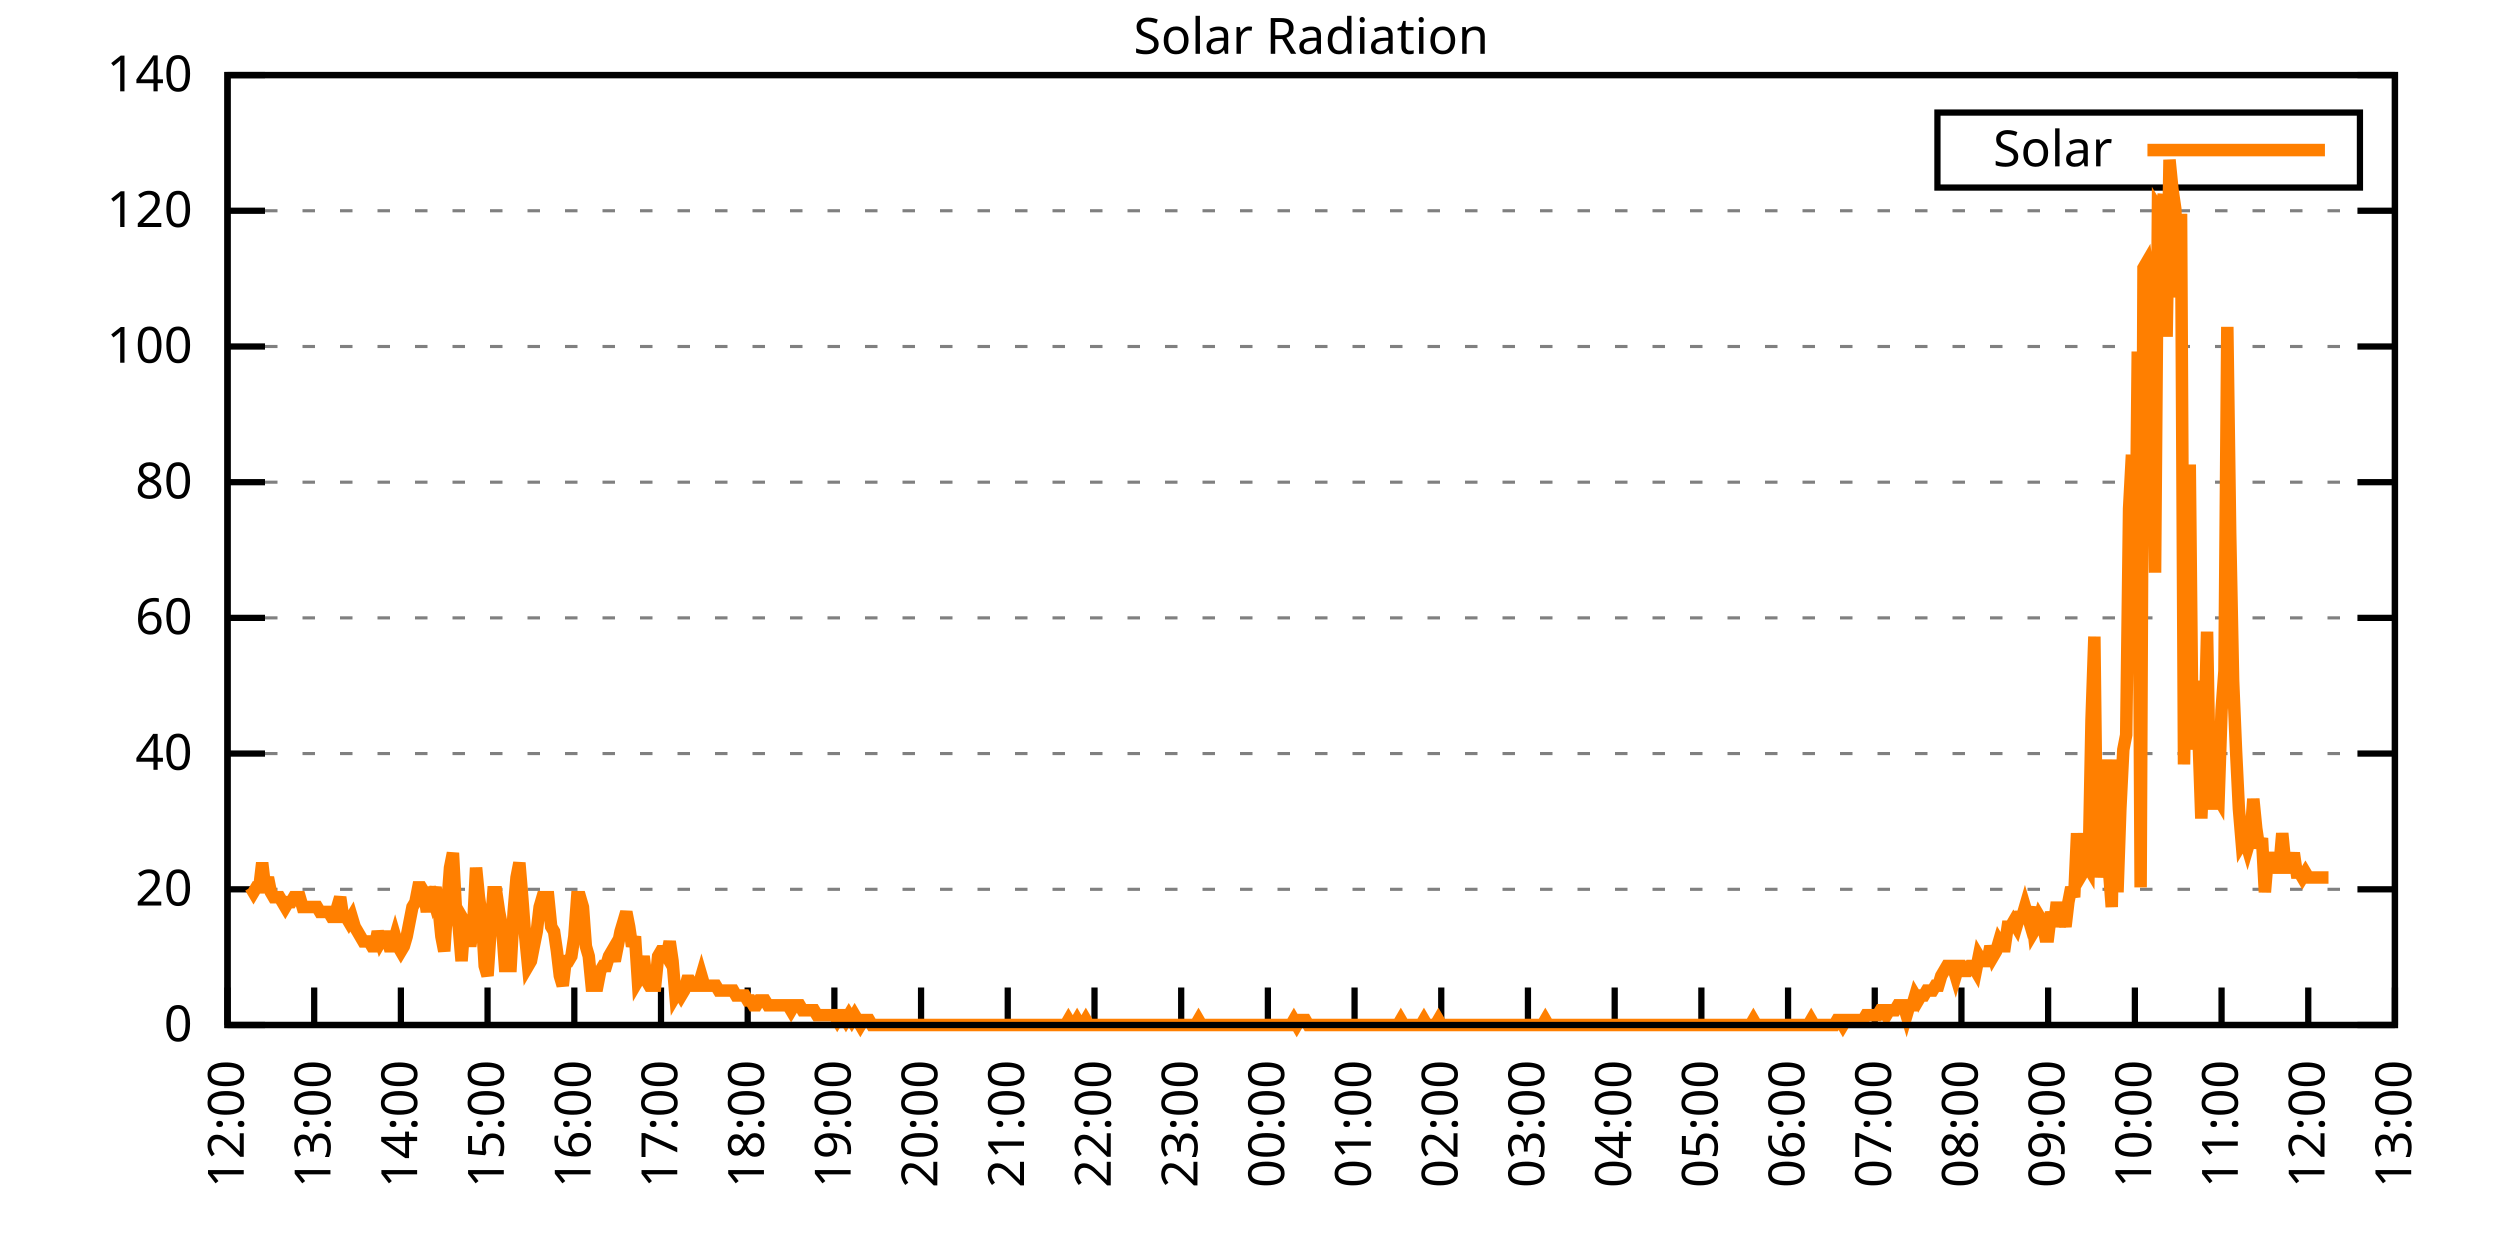
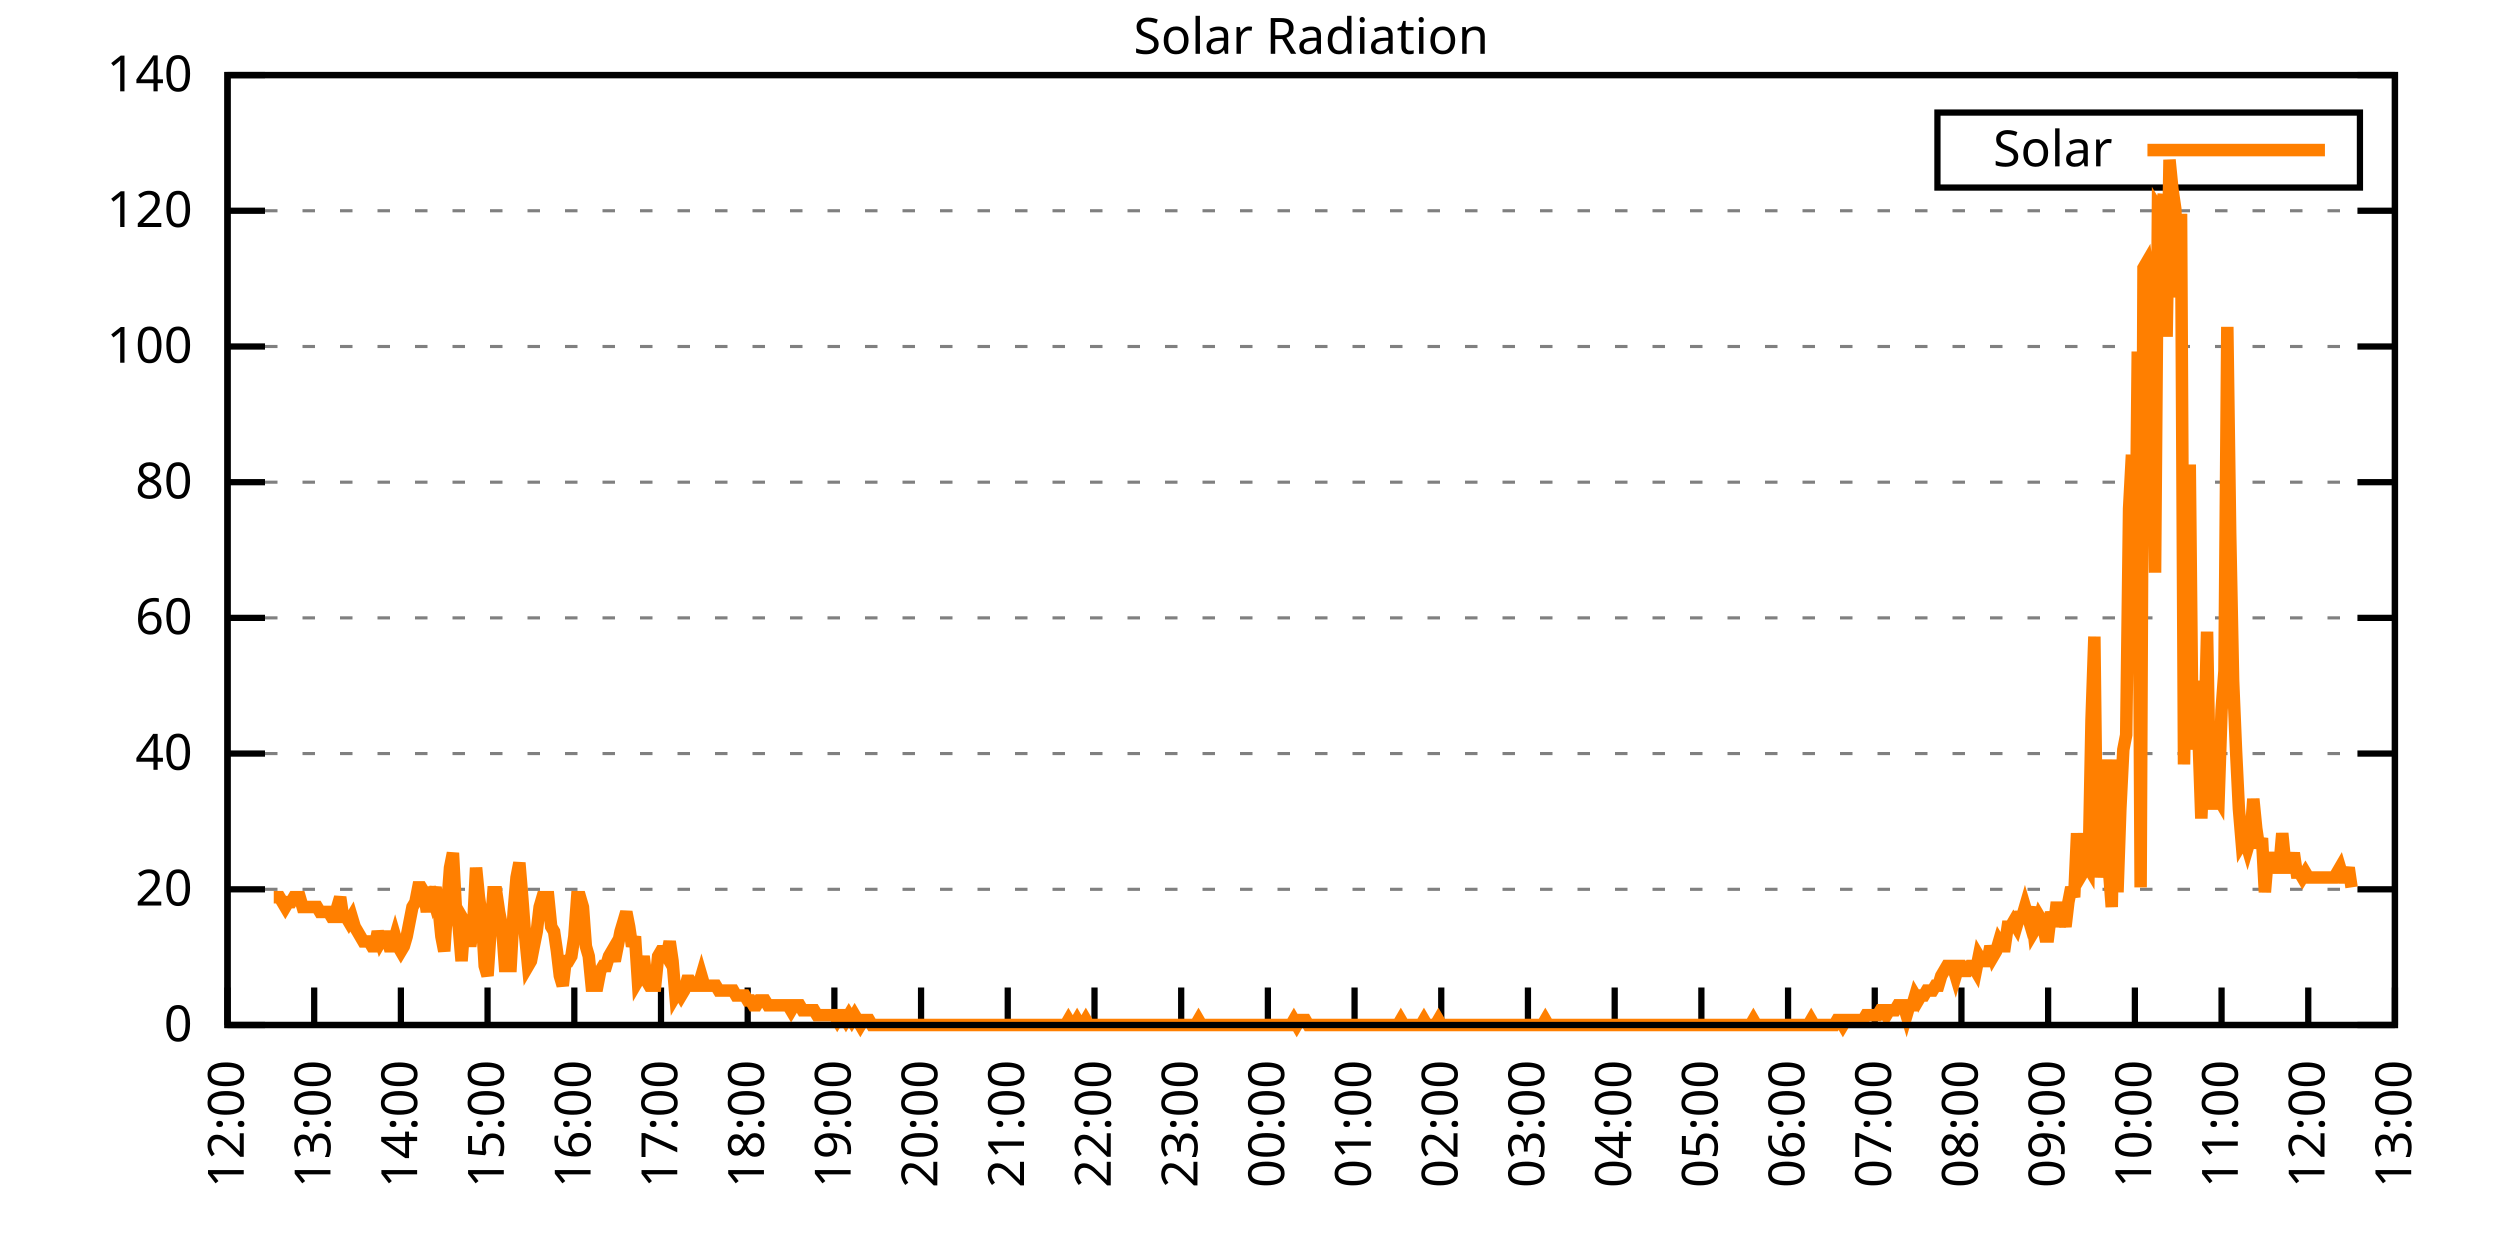
<svg xmlns="http://www.w3.org/2000/svg" xmlns:xlink="http://www.w3.org/1999/xlink" width="400" height="200" viewBox="0 0 400 200">
  <g id="gnuplot_canvas">
    <rect x="0" y="0" width="400" height="200" fill="none" />
    <defs>
      <circle id="gpDot" r="0.5" stroke-width="0.5" stroke="currentColor" />
      <path id="gpPt0" stroke-width="0.333" stroke="currentColor" d="M-1,0 h2 M0,-1 v2" />
      <path id="gpPt1" stroke-width="0.333" stroke="currentColor" d="M-1,-1 L1,1 M1,-1 L-1,1" />
      <path id="gpPt2" stroke-width="0.333" stroke="currentColor" d="M-1,0 L1,0 M0,-1 L0,1 M-1,-1 L1,1 M-1,1 L1,-1" />
      <rect id="gpPt3" stroke-width="0.333" stroke="currentColor" x="-1" y="-1" width="2" height="2" />
      <rect id="gpPt4" stroke-width="0.333" stroke="currentColor" fill="currentColor" x="-1" y="-1" width="2" height="2" />
      <circle id="gpPt5" stroke-width="0.333" stroke="currentColor" cx="0" cy="0" r="1" />
      <use xlink:href="#gpPt5" id="gpPt6" fill="currentColor" stroke="none" />
      <path id="gpPt7" stroke-width="0.333" stroke="currentColor" d="M0,-1.33 L-1.33,0.67 L1.33,0.67 z" />
      <use xlink:href="#gpPt7" id="gpPt8" fill="currentColor" stroke="none" />
      <use xlink:href="#gpPt7" id="gpPt9" stroke="currentColor" transform="rotate(180)" />
      <use xlink:href="#gpPt9" id="gpPt10" fill="currentColor" stroke="none" />
      <use xlink:href="#gpPt3" id="gpPt11" stroke="currentColor" transform="rotate(45)" />
      <use xlink:href="#gpPt11" id="gpPt12" fill="currentColor" stroke="none" />
      <path id="gpPt13" stroke-width="0.333" stroke="currentColor" d="M0,1.330 L1.265,0.411 L0.782,-1.067 L-0.782,-1.076 L-1.265,0.411 z" />
      <use xlink:href="#gpPt13" id="gpPt14" fill="currentColor" stroke="none" />
      <filter id="textbox" filterUnits="objectBoundingBox" x="0" y="0" height="1" width="1">
        <feFlood flood-color="white" flood-opacity="1" result="bgnd" />
        <feComposite in="SourceGraphic" in2="bgnd" operator="atop" />
      </filter>
      <filter id="greybox" filterUnits="objectBoundingBox" x="0" y="0" height="1" width="1">
        <feFlood flood-color="lightgrey" flood-opacity="1" result="grey" />
        <feComposite in="SourceGraphic" in2="grey" operator="atop" />
      </filter>
    </defs>
    <g fill="none" color="white" stroke="currentColor" stroke-width="1.00" stroke-linecap="butt" stroke-linejoin="miter">
</g>
    <g fill="none" color="black" stroke="currentColor" stroke-width="1.00" stroke-linecap="butt" stroke-linejoin="miter">
      <g stroke="none" shape-rendering="crispEdges">
        <polygon fill="rgb(255, 255, 255)" points="36.40,164.00 383.18,164.00 383.18,12.02 36.40,12.02 " />
      </g>
    </g>
    <g fill="none" color="black" stroke="currentColor" stroke-width="1.00" stroke-linecap="butt" stroke-linejoin="miter">
</g>
    <g fill="none" color="black" stroke="black" stroke-width="0.50" stroke-linecap="butt" stroke-linejoin="miter">
</g>
    <g fill="none" color="gray" stroke="currentColor" stroke-width="0.50" stroke-linecap="butt" stroke-linejoin="miter">
      <path stroke="gray" stroke-dasharray="2,4" class="gridline" d="M36.40,164.00 L383.19,164.00  " />
    </g>
    <g fill="none" color="gray" stroke="gray" stroke-width="1.00" stroke-linecap="butt" stroke-linejoin="miter">
</g>
    <g fill="none" color="black" stroke="currentColor" stroke-width="1.00" stroke-linecap="butt" stroke-linejoin="miter">
      <path stroke="black" d="M36.40,164.00 L42.40,164.00 M383.19,164.00 L377.19,164.00  " />
      <g transform="translate(30.80,166.60)" stroke="none" fill="black" font-family="Sans" font-size="8.00" text-anchor="end">
        <text>
          <tspan font-family="Sans"> 0</tspan>
        </text>
      </g>
    </g>
    <g fill="none" color="black" stroke="currentColor" stroke-width="1.00" stroke-linecap="butt" stroke-linejoin="miter">
</g>
    <g fill="none" color="black" stroke="black" stroke-width="0.50" stroke-linecap="butt" stroke-linejoin="miter">
</g>
    <g fill="none" color="gray" stroke="currentColor" stroke-width="0.50" stroke-linecap="butt" stroke-linejoin="miter">
      <path stroke="gray" stroke-dasharray="2,4" class="gridline" d="M36.40,142.29 L383.19,142.29  " />
    </g>
    <g fill="none" color="gray" stroke="gray" stroke-width="1.00" stroke-linecap="butt" stroke-linejoin="miter">
</g>
    <g fill="none" color="black" stroke="currentColor" stroke-width="1.00" stroke-linecap="butt" stroke-linejoin="miter">
      <path stroke="black" d="M36.40,142.29 L42.40,142.29 M383.19,142.29 L377.19,142.29  " />
      <g transform="translate(30.80,144.89)" stroke="none" fill="black" font-family="Sans" font-size="8.00" text-anchor="end">
        <text>
          <tspan font-family="Sans"> 20</tspan>
        </text>
      </g>
    </g>
    <g fill="none" color="black" stroke="currentColor" stroke-width="1.00" stroke-linecap="butt" stroke-linejoin="miter">
</g>
    <g fill="none" color="black" stroke="black" stroke-width="0.50" stroke-linecap="butt" stroke-linejoin="miter">
</g>
    <g fill="none" color="gray" stroke="currentColor" stroke-width="0.50" stroke-linecap="butt" stroke-linejoin="miter">
      <path stroke="gray" stroke-dasharray="2,4" class="gridline" d="M36.40,120.57 L383.19,120.57  " />
    </g>
    <g fill="none" color="gray" stroke="gray" stroke-width="1.00" stroke-linecap="butt" stroke-linejoin="miter">
</g>
    <g fill="none" color="black" stroke="currentColor" stroke-width="1.00" stroke-linecap="butt" stroke-linejoin="miter">
      <path stroke="black" d="M36.40,120.57 L42.40,120.57 M383.19,120.57 L377.19,120.57  " />
      <g transform="translate(30.80,123.17)" stroke="none" fill="black" font-family="Sans" font-size="8.00" text-anchor="end">
        <text>
          <tspan font-family="Sans"> 40</tspan>
        </text>
      </g>
    </g>
    <g fill="none" color="black" stroke="currentColor" stroke-width="1.00" stroke-linecap="butt" stroke-linejoin="miter">
</g>
    <g fill="none" color="black" stroke="black" stroke-width="0.50" stroke-linecap="butt" stroke-linejoin="miter">
</g>
    <g fill="none" color="gray" stroke="currentColor" stroke-width="0.50" stroke-linecap="butt" stroke-linejoin="miter">
      <path stroke="gray" stroke-dasharray="2,4" class="gridline" d="M36.40,98.86 L383.19,98.86  " />
    </g>
    <g fill="none" color="gray" stroke="gray" stroke-width="1.00" stroke-linecap="butt" stroke-linejoin="miter">
</g>
    <g fill="none" color="black" stroke="currentColor" stroke-width="1.00" stroke-linecap="butt" stroke-linejoin="miter">
      <path stroke="black" d="M36.40,98.86 L42.40,98.86 M383.19,98.86 L377.19,98.86  " />
      <g transform="translate(30.80,101.46)" stroke="none" fill="black" font-family="Sans" font-size="8.00" text-anchor="end">
        <text>
          <tspan font-family="Sans"> 60</tspan>
        </text>
      </g>
    </g>
    <g fill="none" color="black" stroke="currentColor" stroke-width="1.00" stroke-linecap="butt" stroke-linejoin="miter">
</g>
    <g fill="none" color="black" stroke="black" stroke-width="0.50" stroke-linecap="butt" stroke-linejoin="miter">
</g>
    <g fill="none" color="gray" stroke="currentColor" stroke-width="0.50" stroke-linecap="butt" stroke-linejoin="miter">
      <path stroke="gray" stroke-dasharray="2,4" class="gridline" d="M36.40,77.15 L383.19,77.15  " />
    </g>
    <g fill="none" color="gray" stroke="gray" stroke-width="1.00" stroke-linecap="butt" stroke-linejoin="miter">
</g>
    <g fill="none" color="black" stroke="currentColor" stroke-width="1.00" stroke-linecap="butt" stroke-linejoin="miter">
      <path stroke="black" d="M36.40,77.15 L42.40,77.15 M383.19,77.15 L377.19,77.15  " />
      <g transform="translate(30.80,79.75)" stroke="none" fill="black" font-family="Sans" font-size="8.00" text-anchor="end">
        <text>
          <tspan font-family="Sans"> 80</tspan>
        </text>
      </g>
    </g>
    <g fill="none" color="black" stroke="currentColor" stroke-width="1.00" stroke-linecap="butt" stroke-linejoin="miter">
</g>
    <g fill="none" color="black" stroke="black" stroke-width="0.50" stroke-linecap="butt" stroke-linejoin="miter">
</g>
    <g fill="none" color="gray" stroke="currentColor" stroke-width="0.50" stroke-linecap="butt" stroke-linejoin="miter">
      <path stroke="gray" stroke-dasharray="2,4" class="gridline" d="M36.40,55.44 L383.19,55.44  " />
    </g>
    <g fill="none" color="gray" stroke="gray" stroke-width="1.00" stroke-linecap="butt" stroke-linejoin="miter">
</g>
    <g fill="none" color="black" stroke="currentColor" stroke-width="1.00" stroke-linecap="butt" stroke-linejoin="miter">
      <path stroke="black" d="M36.40,55.44 L42.40,55.44 M383.19,55.44 L377.19,55.44  " />
      <g transform="translate(30.80,58.04)" stroke="none" fill="black" font-family="Sans" font-size="8.00" text-anchor="end">
        <text>
          <tspan font-family="Sans"> 100</tspan>
        </text>
      </g>
    </g>
    <g fill="none" color="black" stroke="currentColor" stroke-width="1.00" stroke-linecap="butt" stroke-linejoin="miter">
</g>
    <g fill="none" color="black" stroke="black" stroke-width="0.50" stroke-linecap="butt" stroke-linejoin="miter">
</g>
    <g fill="none" color="gray" stroke="currentColor" stroke-width="0.50" stroke-linecap="butt" stroke-linejoin="miter">
      <path stroke="gray" stroke-dasharray="2,4" class="gridline" d="M36.40,33.72 L383.19,33.72  " />
    </g>
    <g fill="none" color="gray" stroke="gray" stroke-width="1.00" stroke-linecap="butt" stroke-linejoin="miter">
</g>
    <g fill="none" color="black" stroke="currentColor" stroke-width="1.00" stroke-linecap="butt" stroke-linejoin="miter">
      <path stroke="black" d="M36.40,33.72 L42.40,33.72 M383.19,33.72 L377.19,33.72  " />
      <g transform="translate(30.80,36.32)" stroke="none" fill="black" font-family="Sans" font-size="8.00" text-anchor="end">
        <text>
          <tspan font-family="Sans"> 120</tspan>
        </text>
      </g>
    </g>
    <g fill="none" color="black" stroke="currentColor" stroke-width="1.00" stroke-linecap="butt" stroke-linejoin="miter">
</g>
    <g fill="none" color="black" stroke="black" stroke-width="0.50" stroke-linecap="butt" stroke-linejoin="miter">
</g>
    <g fill="none" color="gray" stroke="currentColor" stroke-width="0.50" stroke-linecap="butt" stroke-linejoin="miter">
      <path stroke="gray" stroke-dasharray="2,4" class="gridline" d="M36.40,12.01 L383.19,12.01  " />
    </g>
    <g fill="none" color="gray" stroke="gray" stroke-width="1.00" stroke-linecap="butt" stroke-linejoin="miter">
</g>
    <g fill="none" color="black" stroke="currentColor" stroke-width="1.00" stroke-linecap="butt" stroke-linejoin="miter">
      <path stroke="black" d="M36.40,12.01 L42.40,12.01 M383.19,12.01 L377.19,12.01  " />
      <g transform="translate(30.80,14.61)" stroke="none" fill="black" font-family="Sans" font-size="8.00" text-anchor="end">
        <text>
          <tspan font-family="Sans"> 140</tspan>
        </text>
      </g>
    </g>
    <g fill="none" color="black" stroke="currentColor" stroke-width="1.00" stroke-linecap="butt" stroke-linejoin="miter">
      <path stroke="black" d="M36.40,164.00 L36.40,158.00  " />
      <g transform="translate(39.00,169.60) rotate(270.00)" stroke="none" fill="black" font-family="Sans" font-size="8.00" text-anchor="end">
        <text>
          <tspan font-family="Sans">12:00</tspan>
        </text>
      </g>
    </g>
    <g fill="none" color="black" stroke="currentColor" stroke-width="1.00" stroke-linecap="butt" stroke-linejoin="miter">
      <path stroke="black" d="M50.27,164.00 L50.27,158.00  " />
      <g transform="translate(52.87,169.60) rotate(270.00)" stroke="none" fill="black" font-family="Sans" font-size="8.00" text-anchor="end">
        <text>
          <tspan font-family="Sans">13:00</tspan>
        </text>
      </g>
    </g>
    <g fill="none" color="black" stroke="currentColor" stroke-width="1.00" stroke-linecap="butt" stroke-linejoin="miter">
      <path stroke="black" d="M64.14,164.00 L64.14,158.00  " />
      <g transform="translate(66.74,169.60) rotate(270.00)" stroke="none" fill="black" font-family="Sans" font-size="8.00" text-anchor="end">
        <text>
          <tspan font-family="Sans">14:00</tspan>
        </text>
      </g>
    </g>
    <g fill="none" color="black" stroke="currentColor" stroke-width="1.00" stroke-linecap="butt" stroke-linejoin="miter">
      <path stroke="black" d="M78.01,164.00 L78.01,158.00  " />
      <g transform="translate(80.61,169.60) rotate(270.00)" stroke="none" fill="black" font-family="Sans" font-size="8.00" text-anchor="end">
        <text>
          <tspan font-family="Sans">15:00</tspan>
        </text>
      </g>
    </g>
    <g fill="none" color="black" stroke="currentColor" stroke-width="1.00" stroke-linecap="butt" stroke-linejoin="miter">
      <path stroke="black" d="M91.89,164.00 L91.89,158.00  " />
      <g transform="translate(94.49,169.60) rotate(270.00)" stroke="none" fill="black" font-family="Sans" font-size="8.00" text-anchor="end">
        <text>
          <tspan font-family="Sans">16:00</tspan>
        </text>
      </g>
    </g>
    <g fill="none" color="black" stroke="currentColor" stroke-width="1.00" stroke-linecap="butt" stroke-linejoin="miter">
      <path stroke="black" d="M105.76,164.00 L105.76,158.00  " />
      <g transform="translate(108.36,169.60) rotate(270.00)" stroke="none" fill="black" font-family="Sans" font-size="8.00" text-anchor="end">
        <text>
          <tspan font-family="Sans">17:00</tspan>
        </text>
      </g>
    </g>
    <g fill="none" color="black" stroke="currentColor" stroke-width="1.00" stroke-linecap="butt" stroke-linejoin="miter">
      <path stroke="black" d="M119.63,164.00 L119.63,158.00  " />
      <g transform="translate(122.23,169.60) rotate(270.00)" stroke="none" fill="black" font-family="Sans" font-size="8.00" text-anchor="end">
        <text>
          <tspan font-family="Sans">18:00</tspan>
        </text>
      </g>
    </g>
    <g fill="none" color="black" stroke="currentColor" stroke-width="1.00" stroke-linecap="butt" stroke-linejoin="miter">
      <path stroke="black" d="M133.50,164.00 L133.50,158.00  " />
      <g transform="translate(136.10,169.60) rotate(270.00)" stroke="none" fill="black" font-family="Sans" font-size="8.00" text-anchor="end">
        <text>
          <tspan font-family="Sans">19:00</tspan>
        </text>
      </g>
    </g>
    <g fill="none" color="black" stroke="currentColor" stroke-width="1.00" stroke-linecap="butt" stroke-linejoin="miter">
      <path stroke="black" d="M147.37,164.00 L147.37,158.00  " />
      <g transform="translate(149.97,169.60) rotate(270.00)" stroke="none" fill="black" font-family="Sans" font-size="8.00" text-anchor="end">
        <text>
          <tspan font-family="Sans">20:00</tspan>
        </text>
      </g>
    </g>
    <g fill="none" color="black" stroke="currentColor" stroke-width="1.00" stroke-linecap="butt" stroke-linejoin="miter">
      <path stroke="black" d="M161.24,164.00 L161.24,158.00  " />
      <g transform="translate(163.84,169.60) rotate(270.00)" stroke="none" fill="black" font-family="Sans" font-size="8.00" text-anchor="end">
        <text>
          <tspan font-family="Sans">21:00</tspan>
        </text>
      </g>
    </g>
    <g fill="none" color="black" stroke="currentColor" stroke-width="1.00" stroke-linecap="butt" stroke-linejoin="miter">
      <path stroke="black" d="M175.12,164.00 L175.12,158.00  " />
      <g transform="translate(177.72,169.60) rotate(270.00)" stroke="none" fill="black" font-family="Sans" font-size="8.00" text-anchor="end">
        <text>
          <tspan font-family="Sans">22:00</tspan>
        </text>
      </g>
    </g>
    <g fill="none" color="black" stroke="currentColor" stroke-width="1.00" stroke-linecap="butt" stroke-linejoin="miter">
      <path stroke="black" d="M188.99,164.00 L188.99,158.00  " />
      <g transform="translate(191.59,169.60) rotate(270.00)" stroke="none" fill="black" font-family="Sans" font-size="8.00" text-anchor="end">
        <text>
          <tspan font-family="Sans">23:00</tspan>
        </text>
      </g>
    </g>
    <g fill="none" color="black" stroke="currentColor" stroke-width="1.00" stroke-linecap="butt" stroke-linejoin="miter">
      <path stroke="black" d="M202.86,164.00 L202.86,158.00  " />
      <g transform="translate(205.46,169.60) rotate(270.00)" stroke="none" fill="black" font-family="Sans" font-size="8.00" text-anchor="end">
        <text>
          <tspan font-family="Sans">00:00</tspan>
        </text>
      </g>
    </g>
    <g fill="none" color="black" stroke="currentColor" stroke-width="1.00" stroke-linecap="butt" stroke-linejoin="miter">
      <path stroke="black" d="M216.73,164.00 L216.73,158.00  " />
      <g transform="translate(219.33,169.60) rotate(270.00)" stroke="none" fill="black" font-family="Sans" font-size="8.00" text-anchor="end">
        <text>
          <tspan font-family="Sans">01:00</tspan>
        </text>
      </g>
    </g>
    <g fill="none" color="black" stroke="currentColor" stroke-width="1.00" stroke-linecap="butt" stroke-linejoin="miter">
      <path stroke="black" d="M230.60,164.00 L230.60,158.00  " />
      <g transform="translate(233.20,169.60) rotate(270.00)" stroke="none" fill="black" font-family="Sans" font-size="8.00" text-anchor="end">
        <text>
          <tspan font-family="Sans">02:00</tspan>
        </text>
      </g>
    </g>
    <g fill="none" color="black" stroke="currentColor" stroke-width="1.00" stroke-linecap="butt" stroke-linejoin="miter">
      <path stroke="black" d="M244.47,164.00 L244.47,158.00  " />
      <g transform="translate(247.07,169.60) rotate(270.00)" stroke="none" fill="black" font-family="Sans" font-size="8.00" text-anchor="end">
        <text>
          <tspan font-family="Sans">03:00</tspan>
        </text>
      </g>
    </g>
    <g fill="none" color="black" stroke="currentColor" stroke-width="1.00" stroke-linecap="butt" stroke-linejoin="miter">
      <path stroke="black" d="M258.35,164.00 L258.35,158.00  " />
      <g transform="translate(260.95,169.60) rotate(270.00)" stroke="none" fill="black" font-family="Sans" font-size="8.00" text-anchor="end">
        <text>
          <tspan font-family="Sans">04:00</tspan>
        </text>
      </g>
    </g>
    <g fill="none" color="black" stroke="currentColor" stroke-width="1.00" stroke-linecap="butt" stroke-linejoin="miter">
      <path stroke="black" d="M272.22,164.00 L272.22,158.00  " />
      <g transform="translate(274.82,169.60) rotate(270.00)" stroke="none" fill="black" font-family="Sans" font-size="8.00" text-anchor="end">
        <text>
          <tspan font-family="Sans">05:00</tspan>
        </text>
      </g>
    </g>
    <g fill="none" color="black" stroke="currentColor" stroke-width="1.00" stroke-linecap="butt" stroke-linejoin="miter">
      <path stroke="black" d="M286.09,164.00 L286.09,158.00  " />
      <g transform="translate(288.69,169.60) rotate(270.00)" stroke="none" fill="black" font-family="Sans" font-size="8.00" text-anchor="end">
        <text>
          <tspan font-family="Sans">06:00</tspan>
        </text>
      </g>
    </g>
    <g fill="none" color="black" stroke="currentColor" stroke-width="1.00" stroke-linecap="butt" stroke-linejoin="miter">
      <path stroke="black" d="M299.96,164.00 L299.96,158.00  " />
      <g transform="translate(302.56,169.60) rotate(270.00)" stroke="none" fill="black" font-family="Sans" font-size="8.00" text-anchor="end">
        <text>
          <tspan font-family="Sans">07:00</tspan>
        </text>
      </g>
    </g>
    <g fill="none" color="black" stroke="currentColor" stroke-width="1.00" stroke-linecap="butt" stroke-linejoin="miter">
      <path stroke="black" d="M313.83,164.00 L313.83,158.00  " />
      <g transform="translate(316.43,169.60) rotate(270.00)" stroke="none" fill="black" font-family="Sans" font-size="8.00" text-anchor="end">
        <text>
          <tspan font-family="Sans">08:00</tspan>
        </text>
      </g>
    </g>
    <g fill="none" color="black" stroke="currentColor" stroke-width="1.00" stroke-linecap="butt" stroke-linejoin="miter">
      <path stroke="black" d="M327.70,164.00 L327.70,158.00  " />
      <g transform="translate(330.30,169.60) rotate(270.00)" stroke="none" fill="black" font-family="Sans" font-size="8.00" text-anchor="end">
        <text>
          <tspan font-family="Sans">09:00</tspan>
        </text>
      </g>
    </g>
    <g fill="none" color="black" stroke="currentColor" stroke-width="1.00" stroke-linecap="butt" stroke-linejoin="miter">
      <path stroke="black" d="M341.58,164.00 L341.58,158.00  " />
      <g transform="translate(344.18,169.60) rotate(270.00)" stroke="none" fill="black" font-family="Sans" font-size="8.00" text-anchor="end">
        <text>
          <tspan font-family="Sans">10:00</tspan>
        </text>
      </g>
    </g>
    <g fill="none" color="black" stroke="currentColor" stroke-width="1.00" stroke-linecap="butt" stroke-linejoin="miter">
      <path stroke="black" d="M355.45,164.00 L355.45,158.00  " />
      <g transform="translate(358.05,169.60) rotate(270.00)" stroke="none" fill="black" font-family="Sans" font-size="8.00" text-anchor="end">
        <text>
          <tspan font-family="Sans">11:00</tspan>
        </text>
      </g>
    </g>
    <g fill="none" color="black" stroke="currentColor" stroke-width="1.00" stroke-linecap="butt" stroke-linejoin="miter">
      <path stroke="black" d="M369.32,164.00 L369.32,158.00  " />
      <g transform="translate(371.92,169.60) rotate(270.00)" stroke="none" fill="black" font-family="Sans" font-size="8.00" text-anchor="end">
        <text>
          <tspan font-family="Sans">12:00</tspan>
        </text>
      </g>
    </g>
    <g fill="none" color="black" stroke="currentColor" stroke-width="1.00" stroke-linecap="butt" stroke-linejoin="miter">
      <path stroke="black" d="M383.19,164.00 L383.19,158.00  " />
      <g transform="translate(385.79,169.60) rotate(270.00)" stroke="none" fill="black" font-family="Sans" font-size="8.00" text-anchor="end">
        <text>
          <tspan font-family="Sans">13:00</tspan>
        </text>
      </g>
    </g>
    <g fill="none" color="black" stroke="currentColor" stroke-width="1.00" stroke-linecap="butt" stroke-linejoin="miter">
</g>
    <g fill="none" color="black" stroke="currentColor" stroke-width="1.00" stroke-linecap="butt" stroke-linejoin="miter">
      <path stroke="black" d="M36.40,12.01 L36.40,164.00 L383.19,164.00 L383.19,12.01 L36.40,12.01 Z  " />
    </g>
    <g fill="none" color="black" stroke="currentColor" stroke-width="1.00" stroke-linecap="butt" stroke-linejoin="miter">
</g>
    <g fill="none" color="black" stroke="currentColor" stroke-width="1.00" stroke-linecap="butt" stroke-linejoin="miter">
      <path stroke="black" d="M309.99,30.01 L309.99,18.01 L377.59,18.01 L377.59,30.01 L309.99,30.01 Z  " />
    </g>
    <g id="Solar_Radiation_plot_1">
      <g fill="none" color="white" stroke="black" stroke-width="2.00" stroke-linecap="butt" stroke-linejoin="miter">
</g>
      <g fill="none" color="black" stroke="currentColor" stroke-width="2.00" stroke-linecap="butt" stroke-linejoin="miter">
        <g transform="translate(337.99,26.61)" stroke="none" fill="black" font-family="Sans" font-size="8.00" text-anchor="end">
          <text>
            <tspan font-family="Sans">Solar</tspan>
          </text>
        </g>
      </g>
      <g fill="none" color="black" stroke="currentColor" stroke-width="2.00" stroke-linecap="butt" stroke-linejoin="miter">
-         <path stroke="rgb(255, 127,   0)" d="M343.59,24.01 L371.99,24.01 M40.10,141.98 L40.56,142.76 L41.02,141.98 L41.49,141.98 L41.95,138.04 L42.41,141.98   L42.87,140.40 L43.34,142.76 L43.80,143.55 L44.26,143.55 L44.72,143.55 L45.19,144.34 L45.65,145.12 L46.11,144.34   L46.57,144.34 L47.03,143.55 L47.50,143.55 L47.96,143.55 L48.42,145.12 L48.88,145.12 L49.35,145.12 L49.81,145.12   L50.27,145.12 L50.73,145.12 L51.20,145.91 L51.66,145.91 L52.12,145.91 L52.58,145.91 L53.05,146.70 L53.51,146.70   L53.97,145.12 L54.43,143.55 L54.90,146.70 L55.36,146.70 L55.82,147.48 L56.28,146.70 L56.75,148.27 L57.21,149.05   L57.67,149.84 L58.13,150.63 L58.59,150.63 L59.06,150.63 L59.52,151.41 L59.98,151.41 L60.44,149.05 L60.91,150.63   L61.37,149.84 L61.83,149.84 L62.29,151.41 L62.76,151.41 L63.22,149.84 L63.68,151.41 L64.14,152.20 L64.61,151.41   L65.07,149.84 L65.53,147.48 L65.99,145.12 L66.46,144.34 L66.92,141.98 L67.38,141.98 L67.84,142.76 L68.30,145.91   L68.77,141.98 L69.23,143.55 L69.69,141.98 L70.15,145.12 L70.62,149.84 L71.08,152.20 L71.54,145.12 L72.00,138.83   L72.47,136.47 L72.93,145.12 L73.39,148.27 L73.85,153.77 L74.32,147.48 L74.78,148.27 L75.24,151.41 L75.70,148.27   L76.17,138.83 L76.63,143.55 L77.09,146.70 L77.55,154.56 L78.01,156.13 L78.48,149.05 L78.94,142.76 L79.40,142.76   L79.86,145.91 L80.33,148.27 L80.79,154.56 L81.25,154.56 L81.71,154.56 L82.18,145.91 L82.64,140.40 L83.10,138.04   L83.56,143.55 L84.03,149.84 L84.49,154.56 L84.95,153.77 L85.41,151.41 L85.88,149.05 L86.34,145.12 L86.80,143.55   L87.26,143.55 L87.72,143.55 L88.19,148.27 L88.65,149.05 L89.11,152.20 L89.57,156.13 L90.04,157.71 L90.50,153.77   L90.96,153.77 L91.42,152.99 L91.89,149.84 L92.35,143.55 L92.81,143.55 L93.27,145.12 L93.74,151.41 L94.20,152.99   L94.66,157.71 L95.12,157.71 L95.59,157.71 L96.05,155.35 L96.51,154.56 L96.97,154.56 L97.44,152.99 L97.90,152.20   L98.36,153.77 L98.82,151.41 L99.28,149.05 L99.75,147.48 L100.21,145.91 L100.67,148.27 L101.13,151.41 L101.60,149.84   L102.06,156.92 L102.52,156.13 L102.98,152.99 L103.45,156.92 L103.91,157.71 L104.37,157.71 L104.83,157.71 L105.30,152.99   L105.76,152.20 L106.22,152.20 L106.68,152.99 L107.15,150.63 L107.61,153.77 L108.07,159.28 L108.53,158.49 L108.99,159.28   L109.46,158.49 L109.92,156.92 L110.38,156.92 L110.84,157.71 L111.31,157.71 L111.77,157.71 L112.23,156.13 L112.69,157.71   L113.16,157.71 L113.62,157.71 L114.08,157.71 L114.54,157.71 L115.01,158.49 L115.47,158.49 L115.93,158.49 L116.39,158.49   L116.86,158.49 L117.32,158.49 L117.78,159.28 L118.24,159.28 L118.70,159.28 L119.17,159.28 L119.63,160.07 L120.09,160.07   L120.55,160.85 L121.02,160.85 L121.48,160.07 L121.94,160.07 L122.40,160.07 L122.87,160.85 L123.33,160.85 L123.79,160.85   L124.02,160.85 L124.72,160.85 L125.18,160.85 L125.64,160.85 L126.10,160.85 L126.57,161.64 L127.03,160.85 L127.49,160.85   L127.95,160.85 L128.41,161.64 L128.88,161.64 L129.34,161.64 L129.80,161.64 L130.26,161.64 L130.73,162.43 L131.19,162.43   L131.65,162.43 L132.11,162.43 L132.58,162.43 L133.04,162.43 L133.50,162.43 L133.96,163.21 L134.43,162.43 L134.89,162.43   L135.35,163.21 L135.81,162.43 L136.28,163.21 L136.74,162.43 L137.20,163.21 L137.66,164.00 L138.13,163.21 L138.59,163.21   L139.05,163.21 L139.51,164.00 L139.97,164.00 L140.44,164.00 L140.90,164.00 L141.36,164.00 L141.82,164.00 L142.29,164.00   L142.75,164.00 L143.21,164.00 L143.67,164.00 L144.14,164.00 L144.60,164.00 L145.06,164.00 L145.52,164.00 L145.99,164.00   L146.45,164.00 L146.91,164.00 L147.37,164.00 L147.84,164.00 L148.30,164.00 L148.76,164.00 L149.22,164.00 L149.68,164.00   L150.15,164.00 L150.61,164.00 L151.07,164.00 L151.53,164.00 L152.00,164.00 L152.46,164.00 L152.92,164.00 L153.38,164.00   L153.85,164.00 L154.31,164.00 L154.77,164.00 L155.23,164.00 L155.70,164.00 L156.16,164.00 L156.62,164.00 L157.08,164.00   L157.55,164.00 L158.01,164.00 L158.47,164.00 L158.93,164.00 L159.39,164.00 L159.86,164.00 L160.32,164.00 L160.78,164.00   L161.24,164.00 L161.71,164.00 L162.17,164.00 L162.63,164.00 L163.09,164.00 L163.56,164.00 L164.02,164.00 L164.48,164.00   L164.94,164.00 L165.41,164.00 L165.87,164.00 L166.33,164.00 L166.79,164.00 L167.26,164.00 L167.72,164.00 L168.18,164.00   L168.64,164.00 L169.10,164.00 L169.57,164.00 L170.03,164.00 L170.49,164.00 L170.95,163.21 L171.42,164.00 L171.88,164.00   L172.34,163.21 L172.80,164.00 L173.27,164.00 L173.73,163.21 L174.19,164.00 L174.65,164.00 L175.12,164.00 L175.58,164.00   L176.04,164.00 L176.50,164.00 L176.97,164.00 L177.43,164.00 L177.89,164.00 L178.35,164.00 L178.82,164.00 L179.28,164.00   L179.74,164.00 L180.20,164.00 L180.66,164.00 L181.13,164.00 L181.59,164.00 L182.05,164.00 L182.51,164.00 L182.98,164.00   L183.44,164.00 L183.90,164.00 L184.36,164.00 L184.83,164.00 L185.29,164.00 L185.75,164.00 L186.21,164.00 L186.68,164.00   L187.14,164.00 L187.60,164.00 L188.06,164.00 L188.53,164.00 L188.99,164.00 L189.45,164.00 L189.91,164.00 L190.37,164.00   L190.84,164.00 L191.30,164.00 L191.76,163.21 L192.22,164.00 L192.69,164.00 L193.15,164.00 L193.61,164.00 L194.07,164.00   L194.54,164.00 L195.00,164.00 L195.46,164.00 L195.92,164.00 L196.39,164.00 L196.85,164.00 L197.31,164.00 L197.77,164.00   L198.24,164.00 L198.70,164.00 L199.16,164.00 L199.62,164.00 L200.08,164.00 L200.55,164.00 L201.01,164.00 L201.47,164.00   L201.93,164.00 L202.40,164.00 L202.86,164.00 L203.32,164.00 L203.78,164.00 L204.25,164.00 L204.71,164.00 L205.17,164.00   L205.63,164.00 L206.10,164.00 L206.56,164.00 L207.02,163.21 L207.48,164.00 L207.95,163.21 L208.41,163.21 L208.87,163.21   L209.33,164.00 L209.80,164.00 L210.26,164.00 L210.72,164.00 L211.18,164.00 L211.64,164.00 L212.11,164.00 L212.57,164.00   L213.03,164.00 L213.49,164.00 L213.96,164.00 L214.42,164.00 L214.88,164.00 L215.34,164.00 L215.81,164.00 L216.27,164.00   L216.73,164.00 L217.19,164.00 L217.66,164.00 L218.12,164.00 L218.58,164.00 L219.04,164.00 L219.51,164.00 L219.97,164.00   L220.43,164.00 L220.89,164.00 L221.35,164.00 L221.82,164.00 L222.28,164.00 L222.74,164.00 L223.20,164.00 L223.67,164.00   L224.13,163.21 L224.59,164.00 L225.05,164.00 L225.52,164.00 L225.98,164.00 L226.44,164.00 L226.90,164.00 L227.37,164.00   L227.83,163.21 L228.29,164.00 L228.75,164.00 L229.22,164.00 L229.68,164.00 L230.14,163.21 L230.60,164.00 L231.06,164.00   L231.53,164.00 L231.99,164.00 L232.45,164.00 L232.91,164.00 L233.38,164.00 L233.84,164.00 L234.30,164.00 L234.76,164.00   L235.23,164.00 L235.69,164.00 L236.15,164.00 L236.61,164.00 L237.08,164.00 L237.54,164.00 L238.00,164.00 L238.46,164.00   L238.93,164.00 L239.39,164.00 L239.85,164.00 L240.31,164.00 L240.77,164.00 L241.24,164.00 L241.70,164.00 L242.16,164.00   L242.62,164.00 L243.09,164.00 L243.55,164.00 L244.01,164.00 L244.47,164.00 L244.94,164.00 L245.40,164.00 L245.86,164.00   L246.32,164.00 L246.79,164.00 L247.25,163.21 L247.71,164.00 L248.17,164.00 L248.64,164.00 L249.10,164.00 L249.56,164.00   L250.02,164.00 L250.49,164.00 L250.95,164.00 L251.41,164.00 L251.87,164.00 L252.33,164.00 L252.80,164.00 L253.26,164.00   L253.72,164.00 L254.18,164.00 L254.65,164.00 L255.11,164.00 L255.57,164.00 L256.03,164.00 L256.50,164.00 L256.96,164.00   L257.42,164.00 L257.88,164.00 L258.35,164.00 L258.81,164.00 L259.27,164.00 L259.73,164.00 L260.20,164.00 L260.66,164.00   L261.12,164.00 L261.58,164.00 L262.04,164.00 L262.51,164.00 L262.97,164.00 L263.43,164.00 L263.89,164.00 L264.36,164.00   L264.82,164.00 L265.28,164.00 L265.74,164.00 L266.21,164.00 L266.67,164.00 L267.13,164.00 L267.59,164.00 L268.06,164.00   L268.52,164.00 L268.98,164.00 L269.44,164.00 L269.91,164.00 L270.37,164.00 L270.83,164.00 L271.29,164.00 L271.75,164.00   L272.22,164.00 L272.68,164.00 L273.14,164.00 L273.60,164.00 L274.07,164.00 L274.53,164.00 L274.99,164.00 L275.45,164.00   L275.92,164.00 L276.38,164.00 L276.84,164.00 L277.30,164.00 L277.77,164.00 L278.23,164.00 L278.69,164.00 L279.15,164.00   L279.62,164.00 L280.08,164.00 L280.54,163.21 L281.00,164.00 L281.46,164.00 L281.93,164.00 L282.39,164.00 L282.85,164.00   L283.31,164.00 L283.78,164.00 L284.24,164.00 L284.70,164.00 L285.16,164.00 L285.63,164.00 L286.09,164.00 L286.55,164.00   L287.01,164.00 L287.48,164.00 L287.94,164.00 L288.40,164.00 L288.86,164.00 L289.33,164.00 L289.79,163.21 L290.25,164.00   L290.71,164.00 L291.18,164.00 L291.64,164.00 L292.10,164.00 L292.56,164.00 L293.02,164.00 L293.49,164.00 L293.95,163.21   L294.41,163.21 L294.87,164.00 L295.34,163.21 L295.80,163.21 L296.26,163.21 L296.72,163.21 L297.19,163.21 L297.65,163.21   L298.11,163.21 L298.57,162.43 L299.04,162.43 L299.50,162.43 L299.96,162.43 L300.42,162.43 L300.89,161.64 L301.35,161.64   L301.81,162.43 L302.27,161.64 L302.73,161.64 L303.20,161.64 L303.66,160.85 L304.12,160.85 L304.58,160.85 L305.05,162.43   L305.51,160.85 L305.97,160.85 L306.43,159.28 L306.90,160.07 L307.36,159.28 L307.82,159.28 L308.28,158.49 L308.75,158.49   L309.21,158.49 L309.67,157.71 L310.13,157.71 L310.60,156.13 L311.06,155.35 L311.52,154.56 L311.98,154.56 L312.44,154.56   L312.91,156.13 L313.37,154.56 L313.83,154.56 L314.29,155.35 L314.76,155.35 L315.22,154.56 L315.68,154.56 L316.14,155.35   L316.61,152.99 L317.07,153.77 L317.53,153.77 L317.99,153.77 L318.46,151.41 L318.92,152.99 L319.38,152.20 L319.84,150.63   L320.31,151.41 L320.77,151.41 L321.23,148.27 L321.69,148.27 L322.15,147.48 L322.62,148.27 L323.08,146.70 L323.54,146.70   L324.00,145.12 L324.47,146.70 L324.93,145.12 L325.39,149.05 L325.85,148.27 L326.32,146.70 L326.78,147.48 L327.24,149.84   L327.70,149.84 L328.17,145.91 L328.63,148.27 L329.09,144.34 L329.55,148.27 L330.02,145.91 L330.48,148.27 L330.94,144.34   L331.40,141.98 L331.87,143.55 L332.33,133.32 L332.79,140.40 L333.25,139.62 L333.71,138.04 L334.18,138.83 L334.64,115.23   L335.10,101.86 L335.56,140.40 L336.03,133.32 L336.49,135.68 L336.95,121.52 L337.41,138.83 L337.88,145.12 L338.34,121.52   L338.80,142.76 L339.26,129.39 L339.73,119.95 L340.19,117.59 L340.65,81.41 L341.11,72.76 L341.58,101.86 L342.04,56.24   L342.50,141.98 L342.96,42.87 L343.42,42.08 L343.89,46.01 L344.35,56.24 L344.81,91.63 L345.27,33.43 L345.74,34.21   L346.20,31.07 L346.66,53.88 L347.12,25.56 L347.59,30.28 L348.05,33.43 L348.51,47.58 L348.97,34.21 L349.44,122.31   L349.90,96.35 L350.36,74.33 L350.82,119.95 L351.29,108.94 L351.75,117.59 L352.21,130.96 L352.67,119.95 L353.13,101.07   L353.60,127.03 L354.06,129.39 L354.52,127.03 L354.98,127.82 L355.45,113.66 L355.91,107.37 L356.37,52.30 L356.83,85.34   L357.30,108.94 L357.76,119.95 L358.22,129.39 L358.68,134.90 L359.15,134.11 L359.61,135.68 L360.07,134.11 L360.53,127.82   L361.00,132.54 L361.46,135.68 L361.92,134.11 L362.38,142.76 L362.84,137.26 L363.31,137.26 L363.77,138.04 L364.23,138.83   L364.69,138.83 L365.16,133.32 L365.62,138.04 L366.08,138.83 L366.54,138.83 L367.01,136.47 L367.47,139.62 L367.93,139.62   L368.39,140.40 L368.86,139.62 L369.32,140.40 L369.78,140.40 L370.24,140.40 L370.71,140.40 L371.17,140.40 L371.63,140.40   L372.09,140.40 L372.56,140.40  " />
+         <path stroke="rgb(255, 127,   0)" d="M343.59,24.01 L371.99,24.01 M43.80,143.55 L44.26,143.55 L44.72,143.55 L45.19,144.34 L45.65,145.12 L46.11,144.34   L46.57,144.34 L47.03,143.55 L47.50,143.55 L47.96,143.55 L48.42,145.12 L48.88,145.12 L49.35,145.12 L49.81,145.12   L50.27,145.12 L50.73,145.12 L51.20,145.91 L51.66,145.91 L52.12,145.91 L52.58,145.91 L53.05,146.70 L53.51,146.70   L53.97,145.12 L54.43,143.55 L54.90,146.70 L55.36,146.70 L55.82,147.48 L56.28,146.70 L56.75,148.27 L57.21,149.05   L57.67,149.84 L58.13,150.63 L58.59,150.63 L59.06,150.63 L59.52,151.41 L59.98,151.41 L60.44,149.05 L60.91,150.63   L61.37,149.84 L61.83,149.84 L62.29,151.41 L62.76,151.41 L63.22,149.84 L63.68,151.41 L64.14,152.20 L64.61,151.41   L65.07,149.84 L65.53,147.48 L65.99,145.12 L66.46,144.34 L66.92,141.98 L67.38,141.98 L67.84,142.76 L68.30,145.91   L68.77,141.98 L69.23,143.55 L69.69,141.98 L70.15,145.12 L70.62,149.84 L71.08,152.20 L71.54,145.12 L72.00,138.83   L72.47,136.47 L72.93,145.12 L73.39,148.27 L73.85,153.77 L74.32,147.48 L74.78,148.27 L75.24,151.41 L75.70,148.27   L76.17,138.83 L76.63,143.55 L77.09,146.70 L77.55,154.56 L78.01,156.13 L78.48,149.05 L78.94,142.76 L79.40,142.76   L79.86,145.91 L80.33,148.27 L80.79,154.56 L81.25,154.56 L81.71,154.56 L82.18,145.91 L82.64,140.40 L83.10,138.04   L83.56,143.55 L84.03,149.84 L84.49,154.56 L84.95,153.77 L85.41,151.41 L85.88,149.05 L86.34,145.12 L86.80,143.55   L87.26,143.55 L87.72,143.55 L88.19,148.27 L88.65,149.05 L89.11,152.20 L89.57,156.13 L90.04,157.71 L90.50,153.77   L90.96,153.77 L91.42,152.99 L91.89,149.84 L92.35,143.55 L92.81,143.55 L93.27,145.12 L93.74,151.41 L94.20,152.99   L94.66,157.71 L95.12,157.71 L95.59,157.71 L96.05,155.35 L96.51,154.56 L96.97,154.56 L97.44,152.99 L97.90,152.20   L98.36,153.77 L98.82,151.41 L99.28,149.05 L99.75,147.48 L100.21,145.91 L100.67,148.27 L101.13,151.41 L101.60,149.84   L102.06,156.92 L102.52,156.13 L102.98,152.99 L103.45,156.92 L103.91,157.71 L104.37,157.71 L104.83,157.71 L105.30,152.99   L105.76,152.20 L106.22,152.20 L106.68,152.99 L107.15,150.63 L107.61,153.77 L108.07,159.28 L108.53,158.49 L108.99,159.28   L109.46,158.49 L109.92,156.92 L110.38,156.92 L110.84,157.71 L111.31,157.71 L111.77,157.71 L112.23,156.13 L112.69,157.71   L113.16,157.71 L113.62,157.71 L114.08,157.71 L114.54,157.71 L115.01,158.49 L115.47,158.49 L115.93,158.49 L116.39,158.49   L116.86,158.49 L117.32,158.49 L117.78,159.28 L118.24,159.28 L118.70,159.28 L119.17,159.28 L119.63,160.07 L120.09,160.07   L120.55,160.85 L121.02,160.85 L121.48,160.07 L121.94,160.07 L122.40,160.07 L122.87,160.85 L123.33,160.85 L123.79,160.85   L124.02,160.85 L124.72,160.85 L125.18,160.85 L125.64,160.85 L126.10,160.85 L126.57,161.64 L127.03,160.85 L127.49,160.85   L127.95,160.85 L128.41,161.64 L128.88,161.64 L129.34,161.64 L129.80,161.64 L130.26,161.64 L130.73,162.43 L131.19,162.43   L131.65,162.43 L132.11,162.43 L132.58,162.43 L133.04,162.43 L133.50,162.43 L133.96,163.21 L134.43,162.43 L134.89,162.43   L135.35,163.21 L135.81,162.43 L136.28,163.21 L136.74,162.43 L137.20,163.21 L137.66,164.00 L138.13,163.21 L138.59,163.21   L139.05,163.21 L139.51,164.00 L139.97,164.00 L140.44,164.00 L140.90,164.00 L141.36,164.00 L141.82,164.00 L142.29,164.00   L142.75,164.00 L143.21,164.00 L143.67,164.00 L144.14,164.00 L144.60,164.00 L145.06,164.00 L145.52,164.00 L145.99,164.00   L146.45,164.00 L146.91,164.00 L147.37,164.00 L147.84,164.00 L148.30,164.00 L148.76,164.00 L149.22,164.00 L149.68,164.00   L150.15,164.00 L150.61,164.00 L151.07,164.00 L151.53,164.00 L152.00,164.00 L152.46,164.00 L152.92,164.00 L153.38,164.00   L153.85,164.00 L154.31,164.00 L154.77,164.00 L155.23,164.00 L155.70,164.00 L156.16,164.00 L156.62,164.00 L157.08,164.00   L157.55,164.00 L158.01,164.00 L158.47,164.00 L158.93,164.00 L159.39,164.00 L159.86,164.00 L160.32,164.00 L160.78,164.00   L161.24,164.00 L161.71,164.00 L162.17,164.00 L162.63,164.00 L163.09,164.00 L163.56,164.00 L164.02,164.00 L164.48,164.00   L164.94,164.00 L165.41,164.00 L165.87,164.00 L166.33,164.00 L166.79,164.00 L167.26,164.00 L167.72,164.00 L168.18,164.00   L168.64,164.00 L169.10,164.00 L169.57,164.00 L170.03,164.00 L170.49,164.00 L170.95,163.21 L171.42,164.00 L171.88,164.00   L172.34,163.21 L172.80,164.00 L173.27,164.00 L173.73,163.21 L174.19,164.00 L174.65,164.00 L175.12,164.00 L175.58,164.00   L176.04,164.00 L176.50,164.00 L176.97,164.00 L177.43,164.00 L177.89,164.00 L178.35,164.00 L178.82,164.00 L179.28,164.00   L179.74,164.00 L180.20,164.00 L180.66,164.00 L181.13,164.00 L181.59,164.00 L182.05,164.00 L182.51,164.00 L182.98,164.00   L183.44,164.00 L183.90,164.00 L184.36,164.00 L184.83,164.00 L185.29,164.00 L185.75,164.00 L186.21,164.00 L186.68,164.00   L187.14,164.00 L187.60,164.00 L188.06,164.00 L188.53,164.00 L188.99,164.00 L189.45,164.00 L189.91,164.00 L190.37,164.00   L190.84,164.00 L191.30,164.00 L191.76,163.21 L192.22,164.00 L192.69,164.00 L193.15,164.00 L193.61,164.00 L194.07,164.00   L194.54,164.00 L195.00,164.00 L195.46,164.00 L195.92,164.00 L196.39,164.00 L196.85,164.00 L197.31,164.00 L197.77,164.00   L198.24,164.00 L198.70,164.00 L199.16,164.00 L199.62,164.00 L200.08,164.00 L200.55,164.00 L201.01,164.00 L201.47,164.00   L201.93,164.00 L202.40,164.00 L202.86,164.00 L203.32,164.00 L203.78,164.00 L204.25,164.00 L204.71,164.00 L205.17,164.00   L205.63,164.00 L206.10,164.00 L206.56,164.00 L207.02,163.21 L207.48,164.00 L207.95,163.21 L208.41,163.21 L208.87,163.21   L209.33,164.00 L209.80,164.00 L210.26,164.00 L210.72,164.00 L211.18,164.00 L211.64,164.00 L212.11,164.00 L212.57,164.00   L213.03,164.00 L213.49,164.00 L213.96,164.00 L214.42,164.00 L214.88,164.00 L215.34,164.00 L215.81,164.00 L216.27,164.00   L216.73,164.00 L217.19,164.00 L217.66,164.00 L218.12,164.00 L218.58,164.00 L219.04,164.00 L219.51,164.00 L219.97,164.00   L220.43,164.00 L220.89,164.00 L221.35,164.00 L221.82,164.00 L222.28,164.00 L222.74,164.00 L223.20,164.00 L223.67,164.00   L224.13,163.21 L224.59,164.00 L225.05,164.00 L225.52,164.00 L225.98,164.00 L226.44,164.00 L226.90,164.00 L227.37,164.00   L227.83,163.21 L228.29,164.00 L228.75,164.00 L229.22,164.00 L229.68,164.00 L230.14,163.21 L230.60,164.00 L231.06,164.00   L231.53,164.00 L231.99,164.00 L232.45,164.00 L232.91,164.00 L233.38,164.00 L233.84,164.00 L234.30,164.00 L234.76,164.00   L235.23,164.00 L235.69,164.00 L236.15,164.00 L236.61,164.00 L237.08,164.00 L237.54,164.00 L238.00,164.00 L238.46,164.00   L238.93,164.00 L239.39,164.00 L239.85,164.00 L240.31,164.00 L240.77,164.00 L241.24,164.00 L241.70,164.00 L242.16,164.00   L242.62,164.00 L243.09,164.00 L243.55,164.00 L244.01,164.00 L244.47,164.00 L244.94,164.00 L245.40,164.00 L245.86,164.00   L246.32,164.00 L246.79,164.00 L247.25,163.21 L247.71,164.00 L248.17,164.00 L248.64,164.00 L249.10,164.00 L249.56,164.00   L250.02,164.00 L250.49,164.00 L250.95,164.00 L251.41,164.00 L251.87,164.00 L252.33,164.00 L252.80,164.00 L253.26,164.00   L253.72,164.00 L254.18,164.00 L254.65,164.00 L255.11,164.00 L255.57,164.00 L256.03,164.00 L256.50,164.00 L256.96,164.00   L257.42,164.00 L257.88,164.00 L258.35,164.00 L258.81,164.00 L259.27,164.00 L259.73,164.00 L260.20,164.00 L260.66,164.00   L261.12,164.00 L261.58,164.00 L262.04,164.00 L262.51,164.00 L262.97,164.00 L263.43,164.00 L263.89,164.00 L264.36,164.00   L264.82,164.00 L265.28,164.00 L265.74,164.00 L266.21,164.00 L266.67,164.00 L267.13,164.00 L267.59,164.00 L268.06,164.00   L268.52,164.00 L268.98,164.00 L269.44,164.00 L269.91,164.00 L270.37,164.00 L270.83,164.00 L271.29,164.00 L271.75,164.00   L272.22,164.00 L272.68,164.00 L273.14,164.00 L273.60,164.00 L274.07,164.00 L274.53,164.00 L274.99,164.00 L275.45,164.00   L275.92,164.00 L276.38,164.00 L276.84,164.00 L277.30,164.00 L277.77,164.00 L278.23,164.00 L278.69,164.00 L279.15,164.00   L279.62,164.00 L280.08,164.00 L280.54,163.21 L281.00,164.00 L281.46,164.00 L281.93,164.00 L282.39,164.00 L282.85,164.00   L283.31,164.00 L283.78,164.00 L284.24,164.00 L284.70,164.00 L285.16,164.00 L285.63,164.00 L286.09,164.00 L286.55,164.00   L287.01,164.00 L287.48,164.00 L287.94,164.00 L288.40,164.00 L288.86,164.00 L289.33,164.00 L289.79,163.21 L290.25,164.00   L290.71,164.00 L291.18,164.00 L291.64,164.00 L292.10,164.00 L292.56,164.00 L293.02,164.00 L293.49,164.00 L293.95,163.21   L294.41,163.21 L294.87,164.00 L295.34,163.21 L295.80,163.21 L296.26,163.21 L296.72,163.21 L297.19,163.21 L297.65,163.21   L298.11,163.21 L298.57,162.43 L299.04,162.43 L299.50,162.43 L299.96,162.43 L300.42,162.43 L300.89,161.64 L301.35,161.64   L301.81,162.43 L302.27,161.64 L302.73,161.64 L303.20,161.64 L303.66,160.85 L304.12,160.85 L304.58,160.85 L305.05,162.43   L305.51,160.85 L305.97,160.85 L306.43,159.28 L306.90,160.07 L307.36,159.28 L307.82,159.28 L308.28,158.49 L308.75,158.49   L309.21,158.49 L309.67,157.71 L310.13,157.71 L310.60,156.13 L311.06,155.35 L311.52,154.56 L311.98,154.56 L312.44,154.56   L312.91,156.13 L313.37,154.56 L313.83,154.56 L314.29,155.35 L314.76,155.35 L315.22,154.56 L315.68,154.56 L316.14,155.35   L316.61,152.99 L317.07,153.77 L317.53,153.77 L317.99,153.77 L318.46,151.41 L318.92,152.99 L319.38,152.20 L319.84,150.63   L320.31,151.41 L320.77,151.41 L321.23,148.27 L321.69,148.27 L322.15,147.48 L322.62,148.27 L323.08,146.70 L323.54,146.70   L324.00,145.12 L324.47,146.70 L324.93,145.12 L325.39,149.05 L325.85,148.27 L326.32,146.70 L326.78,147.48 L327.24,149.84   L327.70,149.84 L328.17,145.91 L328.63,148.27 L329.09,144.34 L329.55,148.27 L330.02,145.91 L330.48,148.27 L330.94,144.34   L331.40,141.98 L331.87,143.55 L332.33,133.32 L332.79,140.40 L333.25,139.62 L333.71,138.04 L334.18,138.83 L334.64,115.23   L335.10,101.86 L335.56,140.40 L336.03,133.32 L336.49,135.68 L336.95,121.52 L337.41,138.83 L337.88,145.12 L338.34,121.52   L338.80,142.76 L339.26,129.39 L339.73,119.95 L340.19,117.59 L340.65,81.41 L341.11,72.76 L341.58,101.86 L342.04,56.24   L342.50,141.98 L342.96,42.87 L343.42,42.08 L343.89,46.01 L344.35,56.24 L344.81,91.63 L345.27,33.43 L345.74,34.21   L346.20,31.07 L346.66,53.88 L347.12,25.56 L347.59,30.28 L348.05,33.43 L348.51,47.58 L348.97,34.21 L349.44,122.31   L349.90,96.35 L350.36,74.33 L350.82,119.95 L351.29,108.94 L351.75,117.59 L352.21,130.96 L352.67,119.95 L353.13,101.07   L353.60,127.03 L354.06,129.39 L354.52,127.03 L354.98,127.82 L355.45,113.66 L355.91,107.37 L356.37,52.30 L356.83,85.34   L357.30,108.94 L357.76,119.95 L358.22,129.39 L358.68,134.90 L359.15,134.11 L359.61,135.68 L360.07,134.11 L360.53,127.82   L361.00,132.54 L361.46,135.68 L361.92,134.11 L362.38,142.76 L362.84,137.26 L363.31,137.26 L363.77,138.04 L364.23,138.83   L364.69,138.83 L365.16,133.32 L365.62,138.04 L366.08,138.83 L366.54,138.83 L367.01,136.47 L367.47,139.62 L367.93,139.62   L368.39,140.40 L368.86,139.62 L369.32,140.40 L369.78,140.40 L370.24,140.40 L370.71,140.40 L371.17,140.40 L371.63,140.40   L372.09,140.40 L372.56,140.40 L373.02,140.40 L373.48,140.40 L373.94,139.62 L374.40,138.83 L374.87,140.40 L375.33,140.40   L375.79,138.83 L376.25,141.98  " />
      </g>
    </g>
    <g fill="none" color="black" stroke="currentColor" stroke-width="2.00" stroke-linecap="butt" stroke-linejoin="miter">
</g>
    <g fill="none" color="black" stroke="black" stroke-width="1.00" stroke-linecap="butt" stroke-linejoin="miter">
</g>
    <g fill="none" color="black" stroke="currentColor" stroke-width="1.00" stroke-linecap="butt" stroke-linejoin="miter">
      <path stroke="black" d="M36.40,12.01 L36.40,164.00 L383.19,164.00 L383.19,12.01 L36.40,12.01 Z  " />
      <g transform="translate(6.80,88.01) rotate(270.00)" stroke="none" fill="black" font-family="Sans" font-size="8.00" text-anchor="middle">
        <text />
      </g>
    </g>
    <g fill="none" color="black" stroke="currentColor" stroke-width="1.00" stroke-linecap="butt" stroke-linejoin="miter">
</g>
    <g fill="none" color="black" stroke="currentColor" stroke-width="1.00" stroke-linecap="butt" stroke-linejoin="miter">
      <g transform="translate(209.79,8.61)" stroke="none" fill="black" font-family="Sans" font-size="8.00" text-anchor="middle">
        <text>
          <tspan font-family="Sans">Solar Radiation</tspan>
        </text>
      </g>
    </g>
    <g fill="none" color="black" stroke="currentColor" stroke-width="1.00" stroke-linecap="butt" stroke-linejoin="miter">
</g>
  </g>
</svg>
